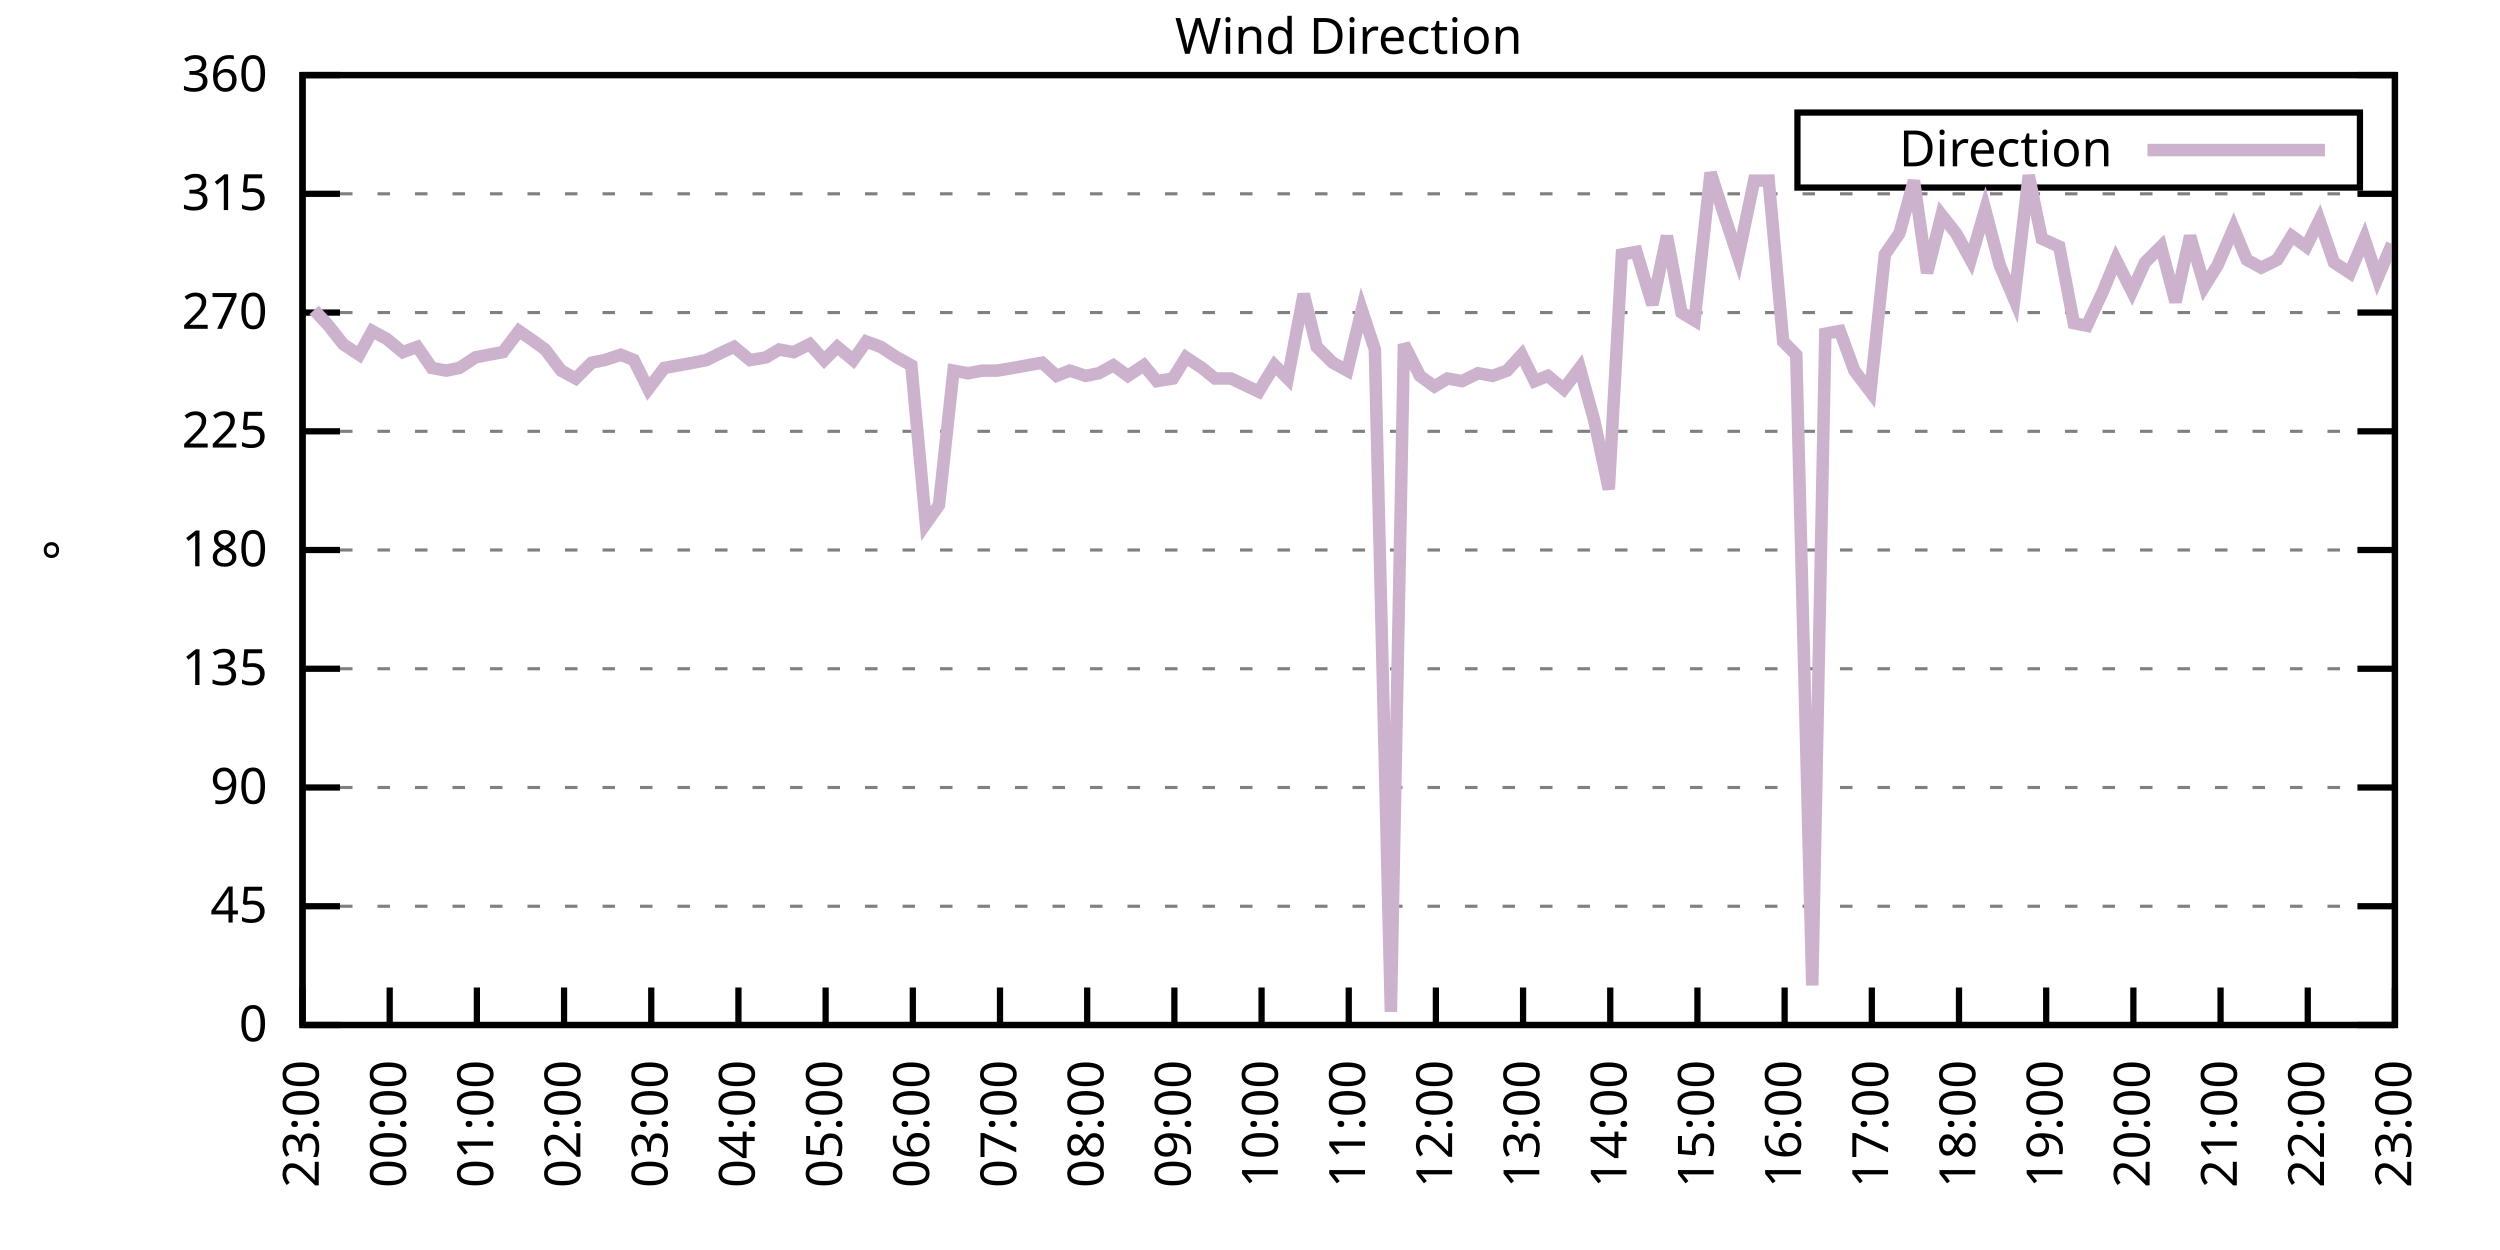
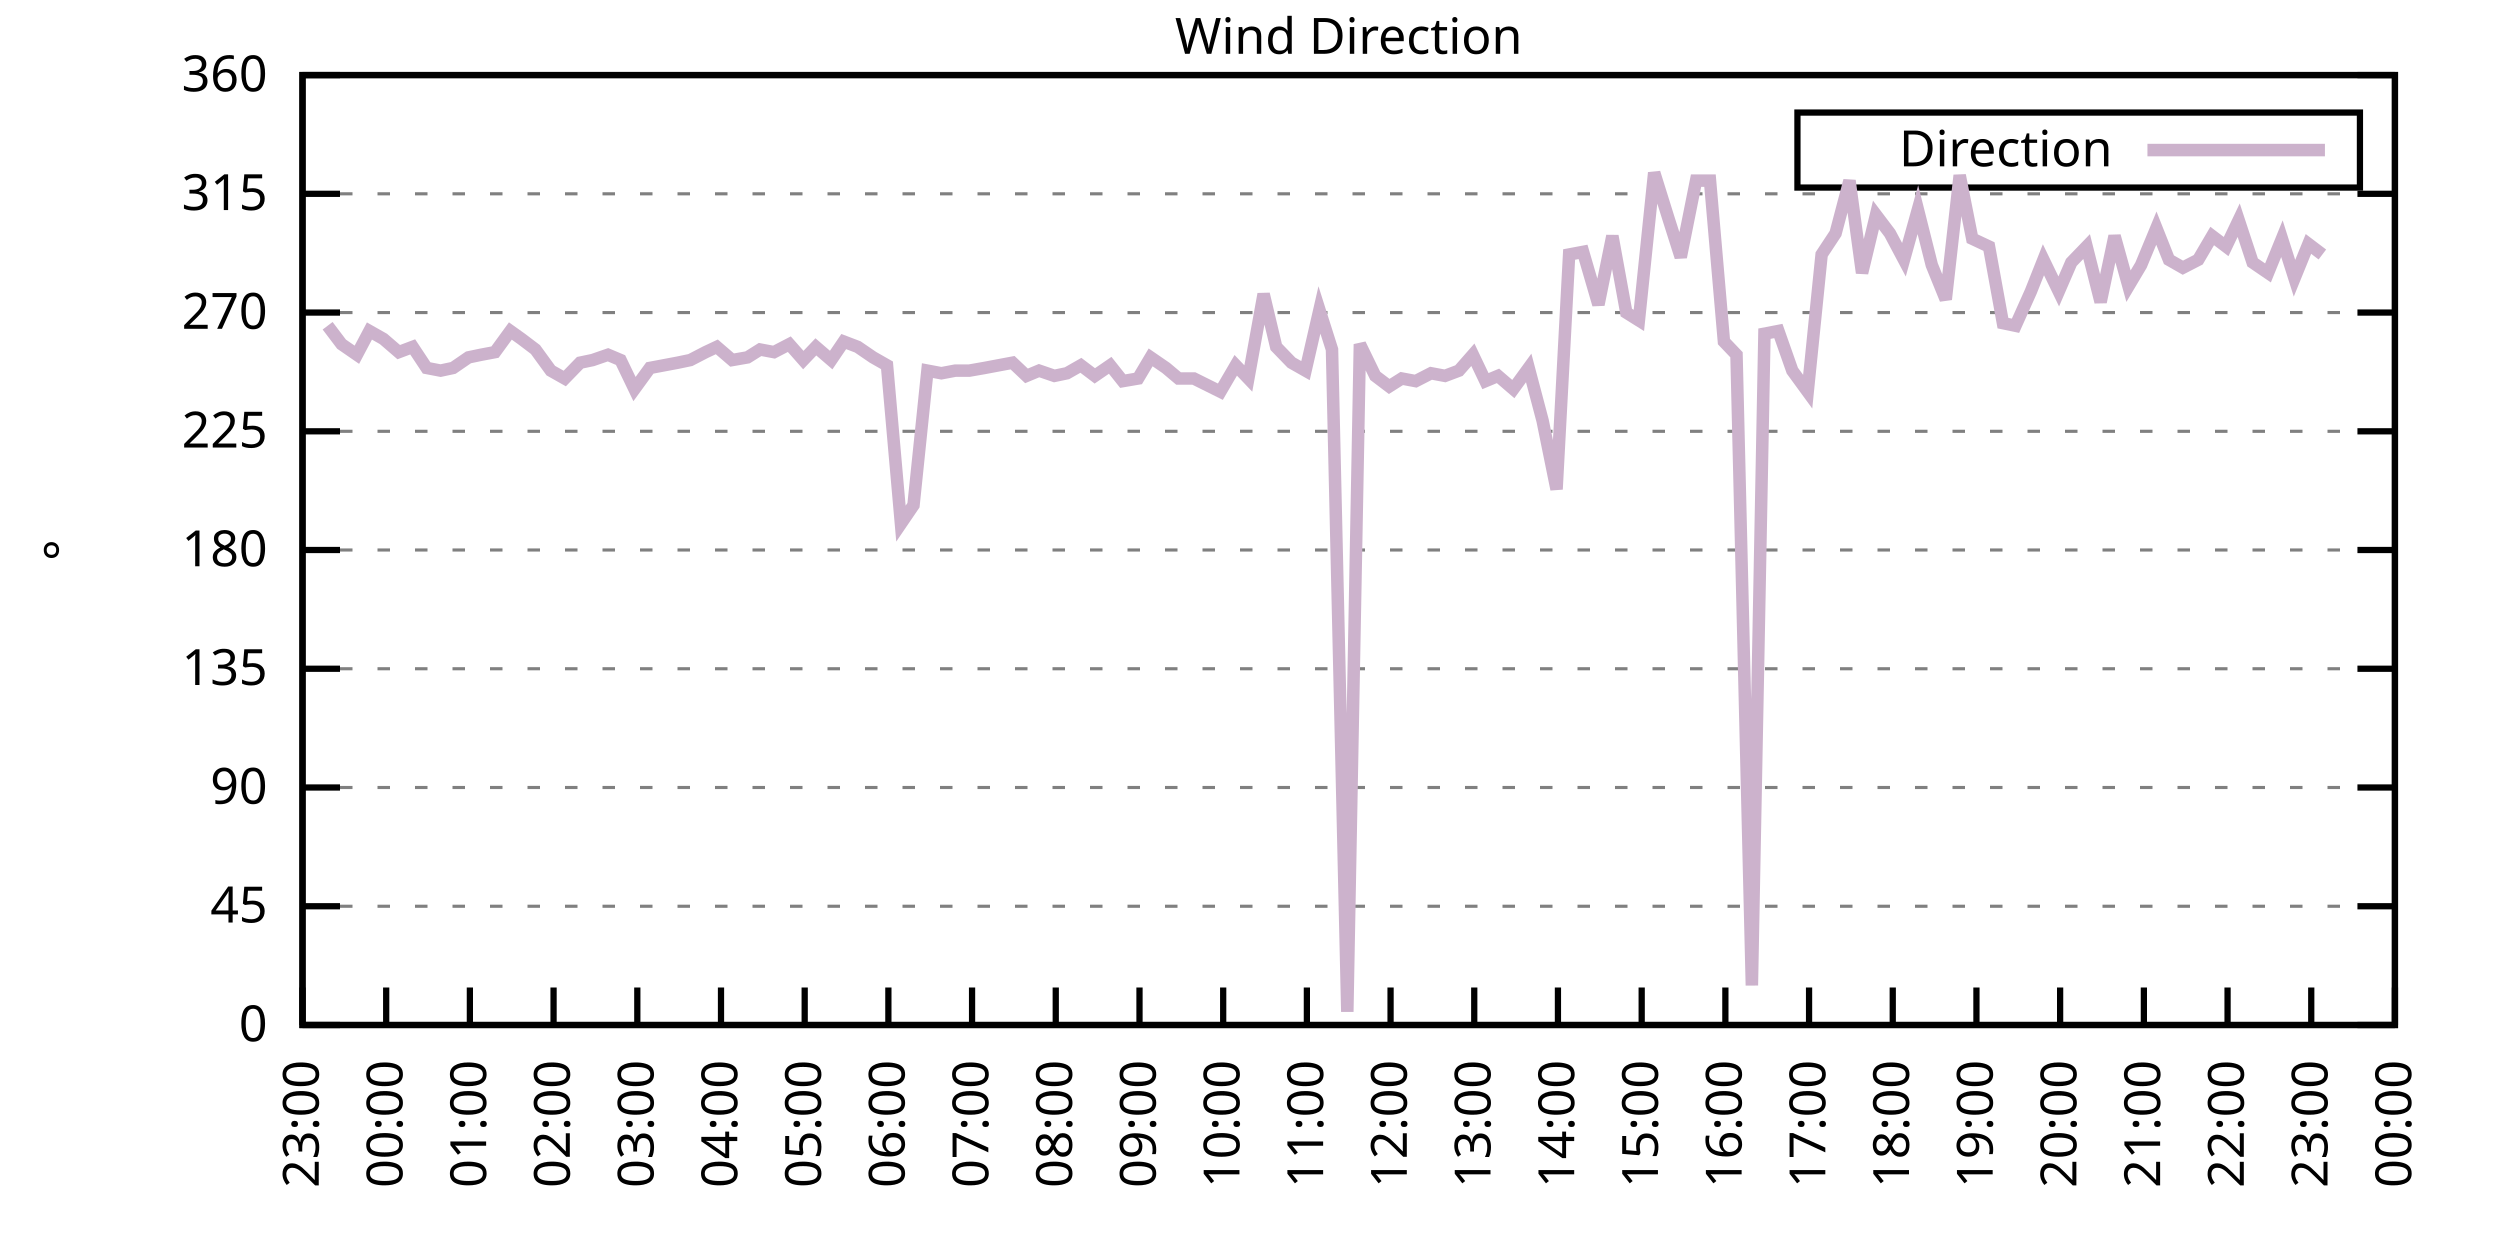
<svg xmlns="http://www.w3.org/2000/svg" xmlns:xlink="http://www.w3.org/1999/xlink" width="400" height="200" viewBox="0 0 400 200">
  <g id="gnuplot_canvas">
    <rect x="0" y="0" width="400" height="200" fill="none" />
    <defs>
      <circle id="gpDot" r="0.5" stroke-width="0.5" stroke="currentColor" />
      <path id="gpPt0" stroke-width="0.333" stroke="currentColor" d="M-1,0 h2 M0,-1 v2" />
      <path id="gpPt1" stroke-width="0.333" stroke="currentColor" d="M-1,-1 L1,1 M1,-1 L-1,1" />
      <path id="gpPt2" stroke-width="0.333" stroke="currentColor" d="M-1,0 L1,0 M0,-1 L0,1 M-1,-1 L1,1 M-1,1 L1,-1" />
      <rect id="gpPt3" stroke-width="0.333" stroke="currentColor" x="-1" y="-1" width="2" height="2" />
      <rect id="gpPt4" stroke-width="0.333" stroke="currentColor" fill="currentColor" x="-1" y="-1" width="2" height="2" />
      <circle id="gpPt5" stroke-width="0.333" stroke="currentColor" cx="0" cy="0" r="1" />
      <use xlink:href="#gpPt5" id="gpPt6" fill="currentColor" stroke="none" />
      <path id="gpPt7" stroke-width="0.333" stroke="currentColor" d="M0,-1.33 L-1.33,0.67 L1.33,0.67 z" />
      <use xlink:href="#gpPt7" id="gpPt8" fill="currentColor" stroke="none" />
      <use xlink:href="#gpPt7" id="gpPt9" stroke="currentColor" transform="rotate(180)" />
      <use xlink:href="#gpPt9" id="gpPt10" fill="currentColor" stroke="none" />
      <use xlink:href="#gpPt3" id="gpPt11" stroke="currentColor" transform="rotate(45)" />
      <use xlink:href="#gpPt11" id="gpPt12" fill="currentColor" stroke="none" />
      <path id="gpPt13" stroke-width="0.333" stroke="currentColor" d="M0,1.330 L1.265,0.411 L0.782,-1.067 L-0.782,-1.076 L-1.265,0.411 z" />
      <use xlink:href="#gpPt13" id="gpPt14" fill="currentColor" stroke="none" />
      <filter id="textbox" filterUnits="objectBoundingBox" x="0" y="0" height="1" width="1">
        <feFlood flood-color="white" flood-opacity="1" result="bgnd" />
        <feComposite in="SourceGraphic" in2="bgnd" operator="atop" />
      </filter>
      <filter id="greybox" filterUnits="objectBoundingBox" x="0" y="0" height="1" width="1">
        <feFlood flood-color="lightgrey" flood-opacity="1" result="grey" />
        <feComposite in="SourceGraphic" in2="grey" operator="atop" />
      </filter>
    </defs>
    <g fill="none" color="white" stroke="currentColor" stroke-width="1.00" stroke-linecap="butt" stroke-linejoin="miter">
</g>
    <g fill="none" color="black" stroke="currentColor" stroke-width="1.00" stroke-linecap="butt" stroke-linejoin="miter">
      <g stroke="none" shape-rendering="crispEdges">
        <polygon fill="rgb(255, 255, 255)" points="48.40,164.00 383.18,164.00 383.18,12.02 48.40,12.02 " />
      </g>
    </g>
    <g fill="none" color="black" stroke="currentColor" stroke-width="1.00" stroke-linecap="butt" stroke-linejoin="miter">
</g>
    <g fill="none" color="black" stroke="black" stroke-width="0.50" stroke-linecap="butt" stroke-linejoin="miter">
</g>
    <g fill="none" color="gray" stroke="currentColor" stroke-width="0.50" stroke-linecap="butt" stroke-linejoin="miter">
      <path stroke="gray" stroke-dasharray="2,4" class="gridline" d="M48.40,164.00 L383.19,164.00  " />
    </g>
    <g fill="none" color="gray" stroke="gray" stroke-width="1.00" stroke-linecap="butt" stroke-linejoin="miter">
</g>
    <g fill="none" color="black" stroke="currentColor" stroke-width="1.00" stroke-linecap="butt" stroke-linejoin="miter">
      <path stroke="black" d="M48.40,164.00 L54.40,164.00 M383.19,164.00 L377.19,164.00  " />
      <g transform="translate(42.80,166.60)" stroke="none" fill="black" font-family="Sans" font-size="8.00" text-anchor="end">
        <text>
          <tspan font-family="Sans"> 0</tspan>
        </text>
      </g>
    </g>
    <g fill="none" color="black" stroke="currentColor" stroke-width="1.00" stroke-linecap="butt" stroke-linejoin="miter">
</g>
    <g fill="none" color="black" stroke="black" stroke-width="0.50" stroke-linecap="butt" stroke-linejoin="miter">
</g>
    <g fill="none" color="gray" stroke="currentColor" stroke-width="0.50" stroke-linecap="butt" stroke-linejoin="miter">
      <path stroke="gray" stroke-dasharray="2,4" class="gridline" d="M48.40,145.00 L383.19,145.00  " />
    </g>
    <g fill="none" color="gray" stroke="gray" stroke-width="1.00" stroke-linecap="butt" stroke-linejoin="miter">
</g>
    <g fill="none" color="black" stroke="currentColor" stroke-width="1.00" stroke-linecap="butt" stroke-linejoin="miter">
      <path stroke="black" d="M48.40,145.00 L54.40,145.00 M383.19,145.00 L377.19,145.00  " />
      <g transform="translate(42.80,147.60)" stroke="none" fill="black" font-family="Sans" font-size="8.00" text-anchor="end">
        <text>
          <tspan font-family="Sans"> 45</tspan>
        </text>
      </g>
    </g>
    <g fill="none" color="black" stroke="currentColor" stroke-width="1.00" stroke-linecap="butt" stroke-linejoin="miter">
</g>
    <g fill="none" color="black" stroke="black" stroke-width="0.50" stroke-linecap="butt" stroke-linejoin="miter">
</g>
    <g fill="none" color="gray" stroke="currentColor" stroke-width="0.50" stroke-linecap="butt" stroke-linejoin="miter">
      <path stroke="gray" stroke-dasharray="2,4" class="gridline" d="M48.40,126.00 L383.19,126.00  " />
    </g>
    <g fill="none" color="gray" stroke="gray" stroke-width="1.00" stroke-linecap="butt" stroke-linejoin="miter">
</g>
    <g fill="none" color="black" stroke="currentColor" stroke-width="1.00" stroke-linecap="butt" stroke-linejoin="miter">
      <path stroke="black" d="M48.40,126.00 L54.40,126.00 M383.19,126.00 L377.19,126.00  " />
      <g transform="translate(42.80,128.60)" stroke="none" fill="black" font-family="Sans" font-size="8.00" text-anchor="end">
        <text>
          <tspan font-family="Sans"> 90</tspan>
        </text>
      </g>
    </g>
    <g fill="none" color="black" stroke="currentColor" stroke-width="1.00" stroke-linecap="butt" stroke-linejoin="miter">
</g>
    <g fill="none" color="black" stroke="black" stroke-width="0.50" stroke-linecap="butt" stroke-linejoin="miter">
</g>
    <g fill="none" color="gray" stroke="currentColor" stroke-width="0.50" stroke-linecap="butt" stroke-linejoin="miter">
      <path stroke="gray" stroke-dasharray="2,4" class="gridline" d="M48.40,107.00 L383.19,107.00  " />
    </g>
    <g fill="none" color="gray" stroke="gray" stroke-width="1.00" stroke-linecap="butt" stroke-linejoin="miter">
</g>
    <g fill="none" color="black" stroke="currentColor" stroke-width="1.00" stroke-linecap="butt" stroke-linejoin="miter">
      <path stroke="black" d="M48.40,107.00 L54.40,107.00 M383.19,107.00 L377.19,107.00  " />
      <g transform="translate(42.80,109.60)" stroke="none" fill="black" font-family="Sans" font-size="8.00" text-anchor="end">
        <text>
          <tspan font-family="Sans"> 135</tspan>
        </text>
      </g>
    </g>
    <g fill="none" color="black" stroke="currentColor" stroke-width="1.00" stroke-linecap="butt" stroke-linejoin="miter">
</g>
    <g fill="none" color="black" stroke="black" stroke-width="0.50" stroke-linecap="butt" stroke-linejoin="miter">
</g>
    <g fill="none" color="gray" stroke="currentColor" stroke-width="0.50" stroke-linecap="butt" stroke-linejoin="miter">
      <path stroke="gray" stroke-dasharray="2,4" class="gridline" d="M48.40,88.00 L383.19,88.00  " />
    </g>
    <g fill="none" color="gray" stroke="gray" stroke-width="1.00" stroke-linecap="butt" stroke-linejoin="miter">
</g>
    <g fill="none" color="black" stroke="currentColor" stroke-width="1.00" stroke-linecap="butt" stroke-linejoin="miter">
      <path stroke="black" d="M48.40,88.00 L54.40,88.00 M383.19,88.00 L377.19,88.00  " />
      <g transform="translate(42.80,90.60)" stroke="none" fill="black" font-family="Sans" font-size="8.00" text-anchor="end">
        <text>
          <tspan font-family="Sans"> 180</tspan>
        </text>
      </g>
    </g>
    <g fill="none" color="black" stroke="currentColor" stroke-width="1.00" stroke-linecap="butt" stroke-linejoin="miter">
</g>
    <g fill="none" color="black" stroke="black" stroke-width="0.50" stroke-linecap="butt" stroke-linejoin="miter">
</g>
    <g fill="none" color="gray" stroke="currentColor" stroke-width="0.50" stroke-linecap="butt" stroke-linejoin="miter">
      <path stroke="gray" stroke-dasharray="2,4" class="gridline" d="M48.40,69.01 L383.19,69.01  " />
    </g>
    <g fill="none" color="gray" stroke="gray" stroke-width="1.00" stroke-linecap="butt" stroke-linejoin="miter">
</g>
    <g fill="none" color="black" stroke="currentColor" stroke-width="1.00" stroke-linecap="butt" stroke-linejoin="miter">
      <path stroke="black" d="M48.40,69.01 L54.40,69.01 M383.19,69.01 L377.19,69.01  " />
      <g transform="translate(42.80,71.61)" stroke="none" fill="black" font-family="Sans" font-size="8.00" text-anchor="end">
        <text>
          <tspan font-family="Sans"> 225</tspan>
        </text>
      </g>
    </g>
    <g fill="none" color="black" stroke="currentColor" stroke-width="1.00" stroke-linecap="butt" stroke-linejoin="miter">
</g>
    <g fill="none" color="black" stroke="black" stroke-width="0.50" stroke-linecap="butt" stroke-linejoin="miter">
</g>
    <g fill="none" color="gray" stroke="currentColor" stroke-width="0.50" stroke-linecap="butt" stroke-linejoin="miter">
      <path stroke="gray" stroke-dasharray="2,4" class="gridline" d="M48.40,50.01 L383.19,50.01  " />
    </g>
    <g fill="none" color="gray" stroke="gray" stroke-width="1.00" stroke-linecap="butt" stroke-linejoin="miter">
</g>
    <g fill="none" color="black" stroke="currentColor" stroke-width="1.00" stroke-linecap="butt" stroke-linejoin="miter">
      <path stroke="black" d="M48.40,50.01 L54.40,50.01 M383.19,50.01 L377.19,50.01  " />
      <g transform="translate(42.80,52.61)" stroke="none" fill="black" font-family="Sans" font-size="8.00" text-anchor="end">
        <text>
          <tspan font-family="Sans"> 270</tspan>
        </text>
      </g>
    </g>
    <g fill="none" color="black" stroke="currentColor" stroke-width="1.00" stroke-linecap="butt" stroke-linejoin="miter">
</g>
    <g fill="none" color="black" stroke="black" stroke-width="0.50" stroke-linecap="butt" stroke-linejoin="miter">
</g>
    <g fill="none" color="gray" stroke="currentColor" stroke-width="0.50" stroke-linecap="butt" stroke-linejoin="miter">
      <path stroke="gray" stroke-dasharray="2,4" class="gridline" d="M48.40,31.01 L383.19,31.01  " />
    </g>
    <g fill="none" color="gray" stroke="gray" stroke-width="1.00" stroke-linecap="butt" stroke-linejoin="miter">
</g>
    <g fill="none" color="black" stroke="currentColor" stroke-width="1.00" stroke-linecap="butt" stroke-linejoin="miter">
      <path stroke="black" d="M48.40,31.01 L54.40,31.01 M383.19,31.01 L377.19,31.01  " />
      <g transform="translate(42.80,33.61)" stroke="none" fill="black" font-family="Sans" font-size="8.00" text-anchor="end">
        <text>
          <tspan font-family="Sans"> 315</tspan>
        </text>
      </g>
    </g>
    <g fill="none" color="black" stroke="currentColor" stroke-width="1.00" stroke-linecap="butt" stroke-linejoin="miter">
</g>
    <g fill="none" color="black" stroke="black" stroke-width="0.50" stroke-linecap="butt" stroke-linejoin="miter">
</g>
    <g fill="none" color="gray" stroke="currentColor" stroke-width="0.50" stroke-linecap="butt" stroke-linejoin="miter">
      <path stroke="gray" stroke-dasharray="2,4" class="gridline" d="M48.40,12.01 L383.19,12.01  " />
    </g>
    <g fill="none" color="gray" stroke="gray" stroke-width="1.00" stroke-linecap="butt" stroke-linejoin="miter">
</g>
    <g fill="none" color="black" stroke="currentColor" stroke-width="1.00" stroke-linecap="butt" stroke-linejoin="miter">
      <path stroke="black" d="M48.40,12.01 L54.40,12.01 M383.19,12.01 L377.19,12.01  " />
      <g transform="translate(42.80,14.61)" stroke="none" fill="black" font-family="Sans" font-size="8.00" text-anchor="end">
        <text>
          <tspan font-family="Sans"> 360</tspan>
        </text>
      </g>
    </g>
    <g fill="none" color="black" stroke="currentColor" stroke-width="1.00" stroke-linecap="butt" stroke-linejoin="miter">
      <path stroke="black" d="M48.40,164.00 L48.40,158.00  " />
      <g transform="translate(51.00,169.60) rotate(270.00)" stroke="none" fill="black" font-family="Sans" font-size="8.00" text-anchor="end">
        <text>
          <tspan font-family="Sans">23:00</tspan>
        </text>
      </g>
    </g>
    <g fill="none" color="black" stroke="currentColor" stroke-width="1.00" stroke-linecap="butt" stroke-linejoin="miter">
-       <path stroke="black" d="M62.35,164.00 L62.35,158.00  " />
-       <g transform="translate(64.95,169.60) rotate(270.00)" stroke="none" fill="black" font-family="Sans" font-size="8.00" text-anchor="end">
+       <path stroke="black" d="M61.79,164.00 L61.79,158.00  " />
+       <g transform="translate(64.39,169.60) rotate(270.00)" stroke="none" fill="black" font-family="Sans" font-size="8.00" text-anchor="end">
        <text>
          <tspan font-family="Sans">00:00</tspan>
        </text>
      </g>
    </g>
    <g fill="none" color="black" stroke="currentColor" stroke-width="1.00" stroke-linecap="butt" stroke-linejoin="miter">
-       <path stroke="black" d="M76.30,164.00 L76.30,158.00  " />
-       <g transform="translate(78.90,169.60) rotate(270.00)" stroke="none" fill="black" font-family="Sans" font-size="8.00" text-anchor="end">
+       <path stroke="black" d="M75.18,164.00 L75.18,158.00  " />
+       <g transform="translate(77.78,169.60) rotate(270.00)" stroke="none" fill="black" font-family="Sans" font-size="8.00" text-anchor="end">
        <text>
          <tspan font-family="Sans">01:00</tspan>
        </text>
      </g>
    </g>
    <g fill="none" color="black" stroke="currentColor" stroke-width="1.00" stroke-linecap="butt" stroke-linejoin="miter">
-       <path stroke="black" d="M90.25,164.00 L90.25,158.00  " />
-       <g transform="translate(92.85,169.60) rotate(270.00)" stroke="none" fill="black" font-family="Sans" font-size="8.00" text-anchor="end">
+       <path stroke="black" d="M88.57,164.00 L88.57,158.00  " />
+       <g transform="translate(91.17,169.60) rotate(270.00)" stroke="none" fill="black" font-family="Sans" font-size="8.00" text-anchor="end">
        <text>
          <tspan font-family="Sans">02:00</tspan>
        </text>
      </g>
    </g>
    <g fill="none" color="black" stroke="currentColor" stroke-width="1.00" stroke-linecap="butt" stroke-linejoin="miter">
-       <path stroke="black" d="M104.20,164.00 L104.20,158.00  " />
-       <g transform="translate(106.80,169.60) rotate(270.00)" stroke="none" fill="black" font-family="Sans" font-size="8.00" text-anchor="end">
+       <path stroke="black" d="M101.97,164.00 L101.97,158.00  " />
+       <g transform="translate(104.57,169.60) rotate(270.00)" stroke="none" fill="black" font-family="Sans" font-size="8.00" text-anchor="end">
        <text>
          <tspan font-family="Sans">03:00</tspan>
        </text>
      </g>
    </g>
    <g fill="none" color="black" stroke="currentColor" stroke-width="1.00" stroke-linecap="butt" stroke-linejoin="miter">
-       <path stroke="black" d="M118.15,164.00 L118.15,158.00  " />
-       <g transform="translate(120.75,169.60) rotate(270.00)" stroke="none" fill="black" font-family="Sans" font-size="8.00" text-anchor="end">
+       <path stroke="black" d="M115.36,164.00 L115.36,158.00  " />
+       <g transform="translate(117.96,169.60) rotate(270.00)" stroke="none" fill="black" font-family="Sans" font-size="8.00" text-anchor="end">
        <text>
          <tspan font-family="Sans">04:00</tspan>
        </text>
      </g>
    </g>
    <g fill="none" color="black" stroke="currentColor" stroke-width="1.00" stroke-linecap="butt" stroke-linejoin="miter">
-       <path stroke="black" d="M132.10,164.00 L132.10,158.00  " />
-       <g transform="translate(134.70,169.60) rotate(270.00)" stroke="none" fill="black" font-family="Sans" font-size="8.00" text-anchor="end">
+       <path stroke="black" d="M128.75,164.00 L128.75,158.00  " />
+       <g transform="translate(131.35,169.60) rotate(270.00)" stroke="none" fill="black" font-family="Sans" font-size="8.00" text-anchor="end">
        <text>
          <tspan font-family="Sans">05:00</tspan>
        </text>
      </g>
    </g>
    <g fill="none" color="black" stroke="currentColor" stroke-width="1.00" stroke-linecap="butt" stroke-linejoin="miter">
-       <path stroke="black" d="M146.05,164.00 L146.05,158.00  " />
-       <g transform="translate(148.65,169.60) rotate(270.00)" stroke="none" fill="black" font-family="Sans" font-size="8.00" text-anchor="end">
+       <path stroke="black" d="M142.14,164.00 L142.14,158.00  " />
+       <g transform="translate(144.74,169.60) rotate(270.00)" stroke="none" fill="black" font-family="Sans" font-size="8.00" text-anchor="end">
        <text>
          <tspan font-family="Sans">06:00</tspan>
        </text>
      </g>
    </g>
    <g fill="none" color="black" stroke="currentColor" stroke-width="1.00" stroke-linecap="butt" stroke-linejoin="miter">
-       <path stroke="black" d="M160.00,164.00 L160.00,158.00  " />
-       <g transform="translate(162.60,169.60) rotate(270.00)" stroke="none" fill="black" font-family="Sans" font-size="8.00" text-anchor="end">
+       <path stroke="black" d="M155.53,164.00 L155.53,158.00  " />
+       <g transform="translate(158.13,169.60) rotate(270.00)" stroke="none" fill="black" font-family="Sans" font-size="8.00" text-anchor="end">
        <text>
          <tspan font-family="Sans">07:00</tspan>
        </text>
      </g>
    </g>
    <g fill="none" color="black" stroke="currentColor" stroke-width="1.00" stroke-linecap="butt" stroke-linejoin="miter">
-       <path stroke="black" d="M173.95,164.00 L173.95,158.00  " />
-       <g transform="translate(176.55,169.60) rotate(270.00)" stroke="none" fill="black" font-family="Sans" font-size="8.00" text-anchor="end">
+       <path stroke="black" d="M168.92,164.00 L168.92,158.00  " />
+       <g transform="translate(171.52,169.60) rotate(270.00)" stroke="none" fill="black" font-family="Sans" font-size="8.00" text-anchor="end">
        <text>
          <tspan font-family="Sans">08:00</tspan>
        </text>
      </g>
    </g>
    <g fill="none" color="black" stroke="currentColor" stroke-width="1.00" stroke-linecap="butt" stroke-linejoin="miter">
-       <path stroke="black" d="M187.90,164.00 L187.90,158.00  " />
-       <g transform="translate(190.50,169.60) rotate(270.00)" stroke="none" fill="black" font-family="Sans" font-size="8.00" text-anchor="end">
+       <path stroke="black" d="M182.32,164.00 L182.32,158.00  " />
+       <g transform="translate(184.92,169.60) rotate(270.00)" stroke="none" fill="black" font-family="Sans" font-size="8.00" text-anchor="end">
        <text>
          <tspan font-family="Sans">09:00</tspan>
        </text>
      </g>
    </g>
    <g fill="none" color="black" stroke="currentColor" stroke-width="1.00" stroke-linecap="butt" stroke-linejoin="miter">
-       <path stroke="black" d="M201.85,164.00 L201.85,158.00  " />
-       <g transform="translate(204.45,169.60) rotate(270.00)" stroke="none" fill="black" font-family="Sans" font-size="8.00" text-anchor="end">
+       <path stroke="black" d="M195.71,164.00 L195.71,158.00  " />
+       <g transform="translate(198.31,169.60) rotate(270.00)" stroke="none" fill="black" font-family="Sans" font-size="8.00" text-anchor="end">
        <text>
          <tspan font-family="Sans">10:00</tspan>
        </text>
      </g>
    </g>
    <g fill="none" color="black" stroke="currentColor" stroke-width="1.00" stroke-linecap="butt" stroke-linejoin="miter">
-       <path stroke="black" d="M215.80,164.00 L215.80,158.00  " />
-       <g transform="translate(218.40,169.60) rotate(270.00)" stroke="none" fill="black" font-family="Sans" font-size="8.00" text-anchor="end">
+       <path stroke="black" d="M209.10,164.00 L209.10,158.00  " />
+       <g transform="translate(211.70,169.60) rotate(270.00)" stroke="none" fill="black" font-family="Sans" font-size="8.00" text-anchor="end">
        <text>
          <tspan font-family="Sans">11:00</tspan>
        </text>
      </g>
    </g>
    <g fill="none" color="black" stroke="currentColor" stroke-width="1.00" stroke-linecap="butt" stroke-linejoin="miter">
-       <path stroke="black" d="M229.74,164.00 L229.74,158.00  " />
-       <g transform="translate(232.34,169.60) rotate(270.00)" stroke="none" fill="black" font-family="Sans" font-size="8.00" text-anchor="end">
+       <path stroke="black" d="M222.49,164.00 L222.49,158.00  " />
+       <g transform="translate(225.09,169.60) rotate(270.00)" stroke="none" fill="black" font-family="Sans" font-size="8.00" text-anchor="end">
        <text>
          <tspan font-family="Sans">12:00</tspan>
        </text>
      </g>
    </g>
    <g fill="none" color="black" stroke="currentColor" stroke-width="1.00" stroke-linecap="butt" stroke-linejoin="miter">
-       <path stroke="black" d="M243.69,164.00 L243.69,158.00  " />
-       <g transform="translate(246.29,169.60) rotate(270.00)" stroke="none" fill="black" font-family="Sans" font-size="8.00" text-anchor="end">
+       <path stroke="black" d="M235.88,164.00 L235.88,158.00  " />
+       <g transform="translate(238.48,169.60) rotate(270.00)" stroke="none" fill="black" font-family="Sans" font-size="8.00" text-anchor="end">
        <text>
          <tspan font-family="Sans">13:00</tspan>
        </text>
      </g>
    </g>
    <g fill="none" color="black" stroke="currentColor" stroke-width="1.00" stroke-linecap="butt" stroke-linejoin="miter">
-       <path stroke="black" d="M257.64,164.00 L257.64,158.00  " />
-       <g transform="translate(260.24,169.60) rotate(270.00)" stroke="none" fill="black" font-family="Sans" font-size="8.00" text-anchor="end">
+       <path stroke="black" d="M249.27,164.00 L249.27,158.00  " />
+       <g transform="translate(251.87,169.60) rotate(270.00)" stroke="none" fill="black" font-family="Sans" font-size="8.00" text-anchor="end">
        <text>
          <tspan font-family="Sans">14:00</tspan>
        </text>
      </g>
    </g>
    <g fill="none" color="black" stroke="currentColor" stroke-width="1.00" stroke-linecap="butt" stroke-linejoin="miter">
-       <path stroke="black" d="M271.59,164.00 L271.59,158.00  " />
-       <g transform="translate(274.19,169.60) rotate(270.00)" stroke="none" fill="black" font-family="Sans" font-size="8.00" text-anchor="end">
+       <path stroke="black" d="M262.67,164.00 L262.67,158.00  " />
+       <g transform="translate(265.27,169.60) rotate(270.00)" stroke="none" fill="black" font-family="Sans" font-size="8.00" text-anchor="end">
        <text>
          <tspan font-family="Sans">15:00</tspan>
        </text>
      </g>
    </g>
    <g fill="none" color="black" stroke="currentColor" stroke-width="1.00" stroke-linecap="butt" stroke-linejoin="miter">
-       <path stroke="black" d="M285.54,164.00 L285.54,158.00  " />
-       <g transform="translate(288.14,169.60) rotate(270.00)" stroke="none" fill="black" font-family="Sans" font-size="8.00" text-anchor="end">
+       <path stroke="black" d="M276.06,164.00 L276.06,158.00  " />
+       <g transform="translate(278.66,169.60) rotate(270.00)" stroke="none" fill="black" font-family="Sans" font-size="8.00" text-anchor="end">
        <text>
          <tspan font-family="Sans">16:00</tspan>
        </text>
      </g>
    </g>
    <g fill="none" color="black" stroke="currentColor" stroke-width="1.00" stroke-linecap="butt" stroke-linejoin="miter">
-       <path stroke="black" d="M299.49,164.00 L299.49,158.00  " />
-       <g transform="translate(302.09,169.60) rotate(270.00)" stroke="none" fill="black" font-family="Sans" font-size="8.00" text-anchor="end">
+       <path stroke="black" d="M289.45,164.00 L289.45,158.00  " />
+       <g transform="translate(292.05,169.60) rotate(270.00)" stroke="none" fill="black" font-family="Sans" font-size="8.00" text-anchor="end">
        <text>
          <tspan font-family="Sans">17:00</tspan>
        </text>
      </g>
    </g>
    <g fill="none" color="black" stroke="currentColor" stroke-width="1.00" stroke-linecap="butt" stroke-linejoin="miter">
-       <path stroke="black" d="M313.44,164.00 L313.44,158.00  " />
-       <g transform="translate(316.04,169.60) rotate(270.00)" stroke="none" fill="black" font-family="Sans" font-size="8.00" text-anchor="end">
+       <path stroke="black" d="M302.84,164.00 L302.84,158.00  " />
+       <g transform="translate(305.44,169.60) rotate(270.00)" stroke="none" fill="black" font-family="Sans" font-size="8.00" text-anchor="end">
        <text>
          <tspan font-family="Sans">18:00</tspan>
        </text>
      </g>
    </g>
    <g fill="none" color="black" stroke="currentColor" stroke-width="1.00" stroke-linecap="butt" stroke-linejoin="miter">
-       <path stroke="black" d="M327.39,164.00 L327.39,158.00  " />
-       <g transform="translate(329.99,169.60) rotate(270.00)" stroke="none" fill="black" font-family="Sans" font-size="8.00" text-anchor="end">
+       <path stroke="black" d="M316.23,164.00 L316.23,158.00  " />
+       <g transform="translate(318.83,169.60) rotate(270.00)" stroke="none" fill="black" font-family="Sans" font-size="8.00" text-anchor="end">
        <text>
          <tspan font-family="Sans">19:00</tspan>
        </text>
      </g>
    </g>
    <g fill="none" color="black" stroke="currentColor" stroke-width="1.00" stroke-linecap="butt" stroke-linejoin="miter">
-       <path stroke="black" d="M341.34,164.00 L341.34,158.00  " />
-       <g transform="translate(343.94,169.60) rotate(270.00)" stroke="none" fill="black" font-family="Sans" font-size="8.00" text-anchor="end">
+       <path stroke="black" d="M329.62,164.00 L329.62,158.00  " />
+       <g transform="translate(332.22,169.60) rotate(270.00)" stroke="none" fill="black" font-family="Sans" font-size="8.00" text-anchor="end">
        <text>
          <tspan font-family="Sans">20:00</tspan>
        </text>
      </g>
    </g>
    <g fill="none" color="black" stroke="currentColor" stroke-width="1.00" stroke-linecap="butt" stroke-linejoin="miter">
-       <path stroke="black" d="M355.29,164.00 L355.29,158.00  " />
-       <g transform="translate(357.89,169.60) rotate(270.00)" stroke="none" fill="black" font-family="Sans" font-size="8.00" text-anchor="end">
+       <path stroke="black" d="M343.02,164.00 L343.02,158.00  " />
+       <g transform="translate(345.62,169.60) rotate(270.00)" stroke="none" fill="black" font-family="Sans" font-size="8.00" text-anchor="end">
        <text>
          <tspan font-family="Sans">21:00</tspan>
        </text>
      </g>
    </g>
    <g fill="none" color="black" stroke="currentColor" stroke-width="1.00" stroke-linecap="butt" stroke-linejoin="miter">
-       <path stroke="black" d="M369.24,164.00 L369.24,158.00  " />
-       <g transform="translate(371.84,169.60) rotate(270.00)" stroke="none" fill="black" font-family="Sans" font-size="8.00" text-anchor="end">
+       <path stroke="black" d="M356.41,164.00 L356.41,158.00  " />
+       <g transform="translate(359.01,169.60) rotate(270.00)" stroke="none" fill="black" font-family="Sans" font-size="8.00" text-anchor="end">
        <text>
          <tspan font-family="Sans">22:00</tspan>
+         </text>
+       </g>
+     </g>
+     <g fill="none" color="black" stroke="currentColor" stroke-width="1.00" stroke-linecap="butt" stroke-linejoin="miter">
+       <path stroke="black" d="M369.80,164.00 L369.80,158.00  " />
+       <g transform="translate(372.40,169.60) rotate(270.00)" stroke="none" fill="black" font-family="Sans" font-size="8.00" text-anchor="end">
+         <text>
+           <tspan font-family="Sans">23:00</tspan>
        </text>
      </g>
    </g>
    <g fill="none" color="black" stroke="currentColor" stroke-width="1.00" stroke-linecap="butt" stroke-linejoin="miter">
      <path stroke="black" d="M383.19,164.00 L383.19,158.00  " />
      <g transform="translate(385.79,169.60) rotate(270.00)" stroke="none" fill="black" font-family="Sans" font-size="8.00" text-anchor="end">
        <text>
-           <tspan font-family="Sans">23:00</tspan>
+           <tspan font-family="Sans">00:00</tspan>
        </text>
      </g>
    </g>
    <g fill="none" color="black" stroke="currentColor" stroke-width="1.00" stroke-linecap="butt" stroke-linejoin="miter">
</g>
    <g fill="none" color="black" stroke="currentColor" stroke-width="1.00" stroke-linecap="butt" stroke-linejoin="miter">
      <path stroke="black" d="M48.40,12.01 L48.40,164.00 L383.19,164.00 L383.19,12.01 L48.40,12.01 Z  " />
    </g>
    <g fill="none" color="black" stroke="currentColor" stroke-width="1.00" stroke-linecap="butt" stroke-linejoin="miter">
</g>
    <g fill="none" color="black" stroke="currentColor" stroke-width="1.00" stroke-linecap="butt" stroke-linejoin="miter">
      <path stroke="black" d="M287.59,30.01 L287.59,18.01 L377.59,18.01 L377.59,30.01 L287.59,30.01 Z  " />
    </g>
    <g id="Wind_direction_plot_1">
      <g fill="none" color="white" stroke="black" stroke-width="2.00" stroke-linecap="butt" stroke-linejoin="miter">
</g>
      <g fill="none" color="black" stroke="currentColor" stroke-width="2.00" stroke-linecap="butt" stroke-linejoin="miter">
        <g transform="translate(337.99,26.61)" stroke="none" fill="black" font-family="Sans" font-size="8.00" text-anchor="end">
          <text>
            <tspan font-family="Sans">Direction</tspan>
          </text>
        </g>
      </g>
      <g fill="none" color="black" stroke="currentColor" stroke-width="2.00" stroke-linecap="butt" stroke-linejoin="miter">
-         <path stroke="rgb(204, 178, 204)" d="M343.59,24.01 L371.99,24.01 M50.26,49.59 L52.58,52.12 L54.91,55.07 L57.47,56.76 L59.56,52.96 L61.88,54.23   L64.44,56.34 L66.77,55.50 L69.09,58.87 L71.42,59.30 L73.51,58.87 L76.07,57.18 L78.16,56.76 L80.48,56.34   L83.04,52.96 L84.90,54.23 L87.23,55.92 L89.78,59.30 L92.11,60.56 L94.67,58.03 L96.76,57.61 L99.32,56.76   L101.41,57.61 L103.73,62.25 L106.29,58.87 L108.62,58.45 L110.94,58.03 L113.03,57.61 L115.59,56.34 L117.45,55.50   L120.01,57.61 L122.57,57.18 L124.66,55.92 L126.98,56.34 L129.54,55.07 L131.87,57.61 L133.96,55.50 L136.51,57.61   L138.61,54.65 L140.93,55.50 L143.49,57.18 L145.81,58.45 L148.14,83.78 L150.23,80.83 L152.56,59.30 L154.88,59.72   L157.21,59.30 L159.53,59.30 L162.09,58.87 L164.41,58.45 L166.74,58.03 L169.06,60.14 L171.16,59.30 L173.71,60.14   L175.81,59.72 L178.13,58.45 L180.46,60.14 L183.01,58.45 L185.11,60.98 L187.66,60.56 L189.76,57.18 L192.31,58.87   L194.41,60.56 L196.96,60.56 L201.38,62.67 L203.94,58.45 L206.03,60.56 L208.59,47.05 L210.68,55.50 L213.24,58.03   L215.56,59.30 L217.89,49.59 L219.98,55.92 L222.54,161.89 L224.63,55.07 L227.19,60.14 L229.51,61.83 L231.60,60.56   L233.93,60.98 L236.49,59.72 L238.81,60.14 L241.14,59.30 L243.46,56.76 L245.55,60.98 L247.65,60.14 L250.20,62.25   L252.76,58.87 L255.09,67.32 L257.41,78.29 L259.50,40.72 L261.83,40.30 L264.39,48.74 L266.71,37.76 L269.04,50.01   L271.13,51.27 L273.69,27.63 L276.01,34.81 L278.10,41.14 L280.66,28.90 L282.99,28.90 L285.31,54.65 L287.40,56.76   L289.96,157.67 L292.05,53.39 L294.38,52.96 L296.70,59.30 L299.26,62.67 L301.58,40.72 L303.91,37.34 L306.23,28.90   L308.33,43.67 L310.65,34.39 L312.98,37.34 L315.30,41.56 L317.63,33.54 L319.95,42.41 L322.28,47.90 L324.60,28.05   L326.69,38.19 L329.48,39.45 L331.81,51.70 L333.90,52.12 L336.46,46.63 L338.55,41.56 L341.11,46.63 L343.20,41.99   L345.76,39.45 L348.08,48.32 L350.41,37.76 L352.73,45.79 L354.83,42.41 L357.38,36.50 L359.48,41.56 L361.80,42.83   L364.36,41.56 L366.68,37.76 L369.01,39.45 L371.10,35.23 L373.43,41.99 L375.98,43.67 L378.31,38.19 L380.40,44.52   L382.73,39.03  " />
+         <path stroke="rgb(204, 178, 204)" d="M343.59,24.01 L371.99,24.01 M52.42,52.12 L54.65,55.07 L57.10,56.76 L59.11,52.96 L61.35,54.23 L63.80,56.34   L66.03,55.50 L68.26,58.87 L70.50,59.30 L72.50,58.87 L74.96,57.18 L76.97,56.76 L79.20,56.34 L81.66,52.96   L83.44,54.23 L85.67,55.92 L88.13,59.30 L90.36,60.56 L92.82,58.03 L94.82,57.61 L97.28,56.76 L99.29,57.61   L101.52,62.25 L103.98,58.87 L106.21,58.45 L108.44,58.03 L110.45,57.61 L112.90,56.34 L114.69,55.50 L117.14,57.61   L119.60,57.18 L121.61,55.92 L123.84,56.34 L126.29,55.07 L128.53,57.61 L130.54,55.50 L132.99,57.61 L135.00,54.65   L137.23,55.50 L139.69,57.18 L141.92,58.45 L144.15,83.78 L146.16,80.83 L148.39,59.30 L150.62,59.72 L152.85,59.30   L155.09,59.30 L157.54,58.87 L159.77,58.45 L162.01,58.03 L164.24,60.14 L166.25,59.30 L168.70,60.14 L170.71,59.72   L172.94,58.45 L175.17,60.14 L177.63,58.45 L179.64,60.98 L182.09,60.56 L184.10,57.18 L186.56,58.87 L188.57,60.56   L191.02,60.56 L195.26,62.67 L197.72,58.45 L199.73,60.56 L202.18,47.05 L204.19,55.50 L206.64,58.03 L208.88,59.30   L211.11,49.59 L213.12,55.92 L215.57,161.89 L217.58,55.07 L220.04,60.14 L222.27,61.83 L224.28,60.56 L226.51,60.98   L228.96,59.72 L231.20,60.14 L233.43,59.30 L235.66,56.76 L237.67,60.98 L239.68,60.14 L242.13,62.25 L244.59,58.87   L246.82,67.32 L249.05,78.29 L251.06,40.72 L253.29,40.30 L255.75,48.74 L257.98,37.76 L260.21,50.01 L262.22,51.27   L264.67,27.63 L266.91,34.81 L268.92,41.14 L271.37,28.90 L273.60,28.90 L275.83,54.65 L277.84,56.76 L280.30,157.67   L282.31,53.39 L284.54,52.96 L286.77,59.30 L289.23,62.67 L291.46,40.72 L293.69,37.34 L295.92,28.90 L297.93,43.67   L300.16,34.39 L302.39,37.34 L304.63,41.56 L306.86,33.54 L309.09,42.41 L311.32,47.90 L313.55,28.05 L315.56,38.19   L318.24,39.45 L320.47,51.70 L322.48,52.12 L324.94,46.63 L326.95,41.56 L329.40,46.63 L331.41,41.99 L333.86,39.45   L336.10,48.32 L338.33,37.76 L340.56,45.79 L342.57,42.41 L345.02,36.50 L347.03,41.56 L349.26,42.83 L351.72,41.56   L353.95,37.76 L356.18,39.45 L358.19,35.23 L360.42,41.99 L362.88,43.67 L365.11,38.19 L367.12,44.52 L369.35,39.03   L371.58,40.72  " />
      </g>
    </g>
    <g fill="none" color="black" stroke="currentColor" stroke-width="2.00" stroke-linecap="butt" stroke-linejoin="miter">
</g>
    <g fill="none" color="black" stroke="black" stroke-width="1.00" stroke-linecap="butt" stroke-linejoin="miter">
</g>
    <g fill="none" color="black" stroke="currentColor" stroke-width="1.00" stroke-linecap="butt" stroke-linejoin="miter">
      <path stroke="black" d="M48.40,12.01 L48.40,164.00 L383.19,164.00 L383.19,12.01 L48.40,12.01 Z  " />
      <g transform="translate(12.80,88.01) rotate(270.00)" stroke="none" fill="black" font-family="Sans" font-size="8.00" text-anchor="middle">
        <text>
          <tspan font-family="Sans">°</tspan>
        </text>
      </g>
    </g>
    <g fill="none" color="black" stroke="currentColor" stroke-width="1.00" stroke-linecap="butt" stroke-linejoin="miter">
</g>
    <g fill="none" color="black" stroke="currentColor" stroke-width="1.00" stroke-linecap="butt" stroke-linejoin="miter">
      <g transform="translate(215.79,8.61)" stroke="none" fill="black" font-family="Sans" font-size="8.00" text-anchor="middle">
        <text>
          <tspan font-family="Sans">Wind Direction</tspan>
        </text>
      </g>
    </g>
    <g fill="none" color="black" stroke="currentColor" stroke-width="1.00" stroke-linecap="butt" stroke-linejoin="miter">
</g>
  </g>
</svg>
